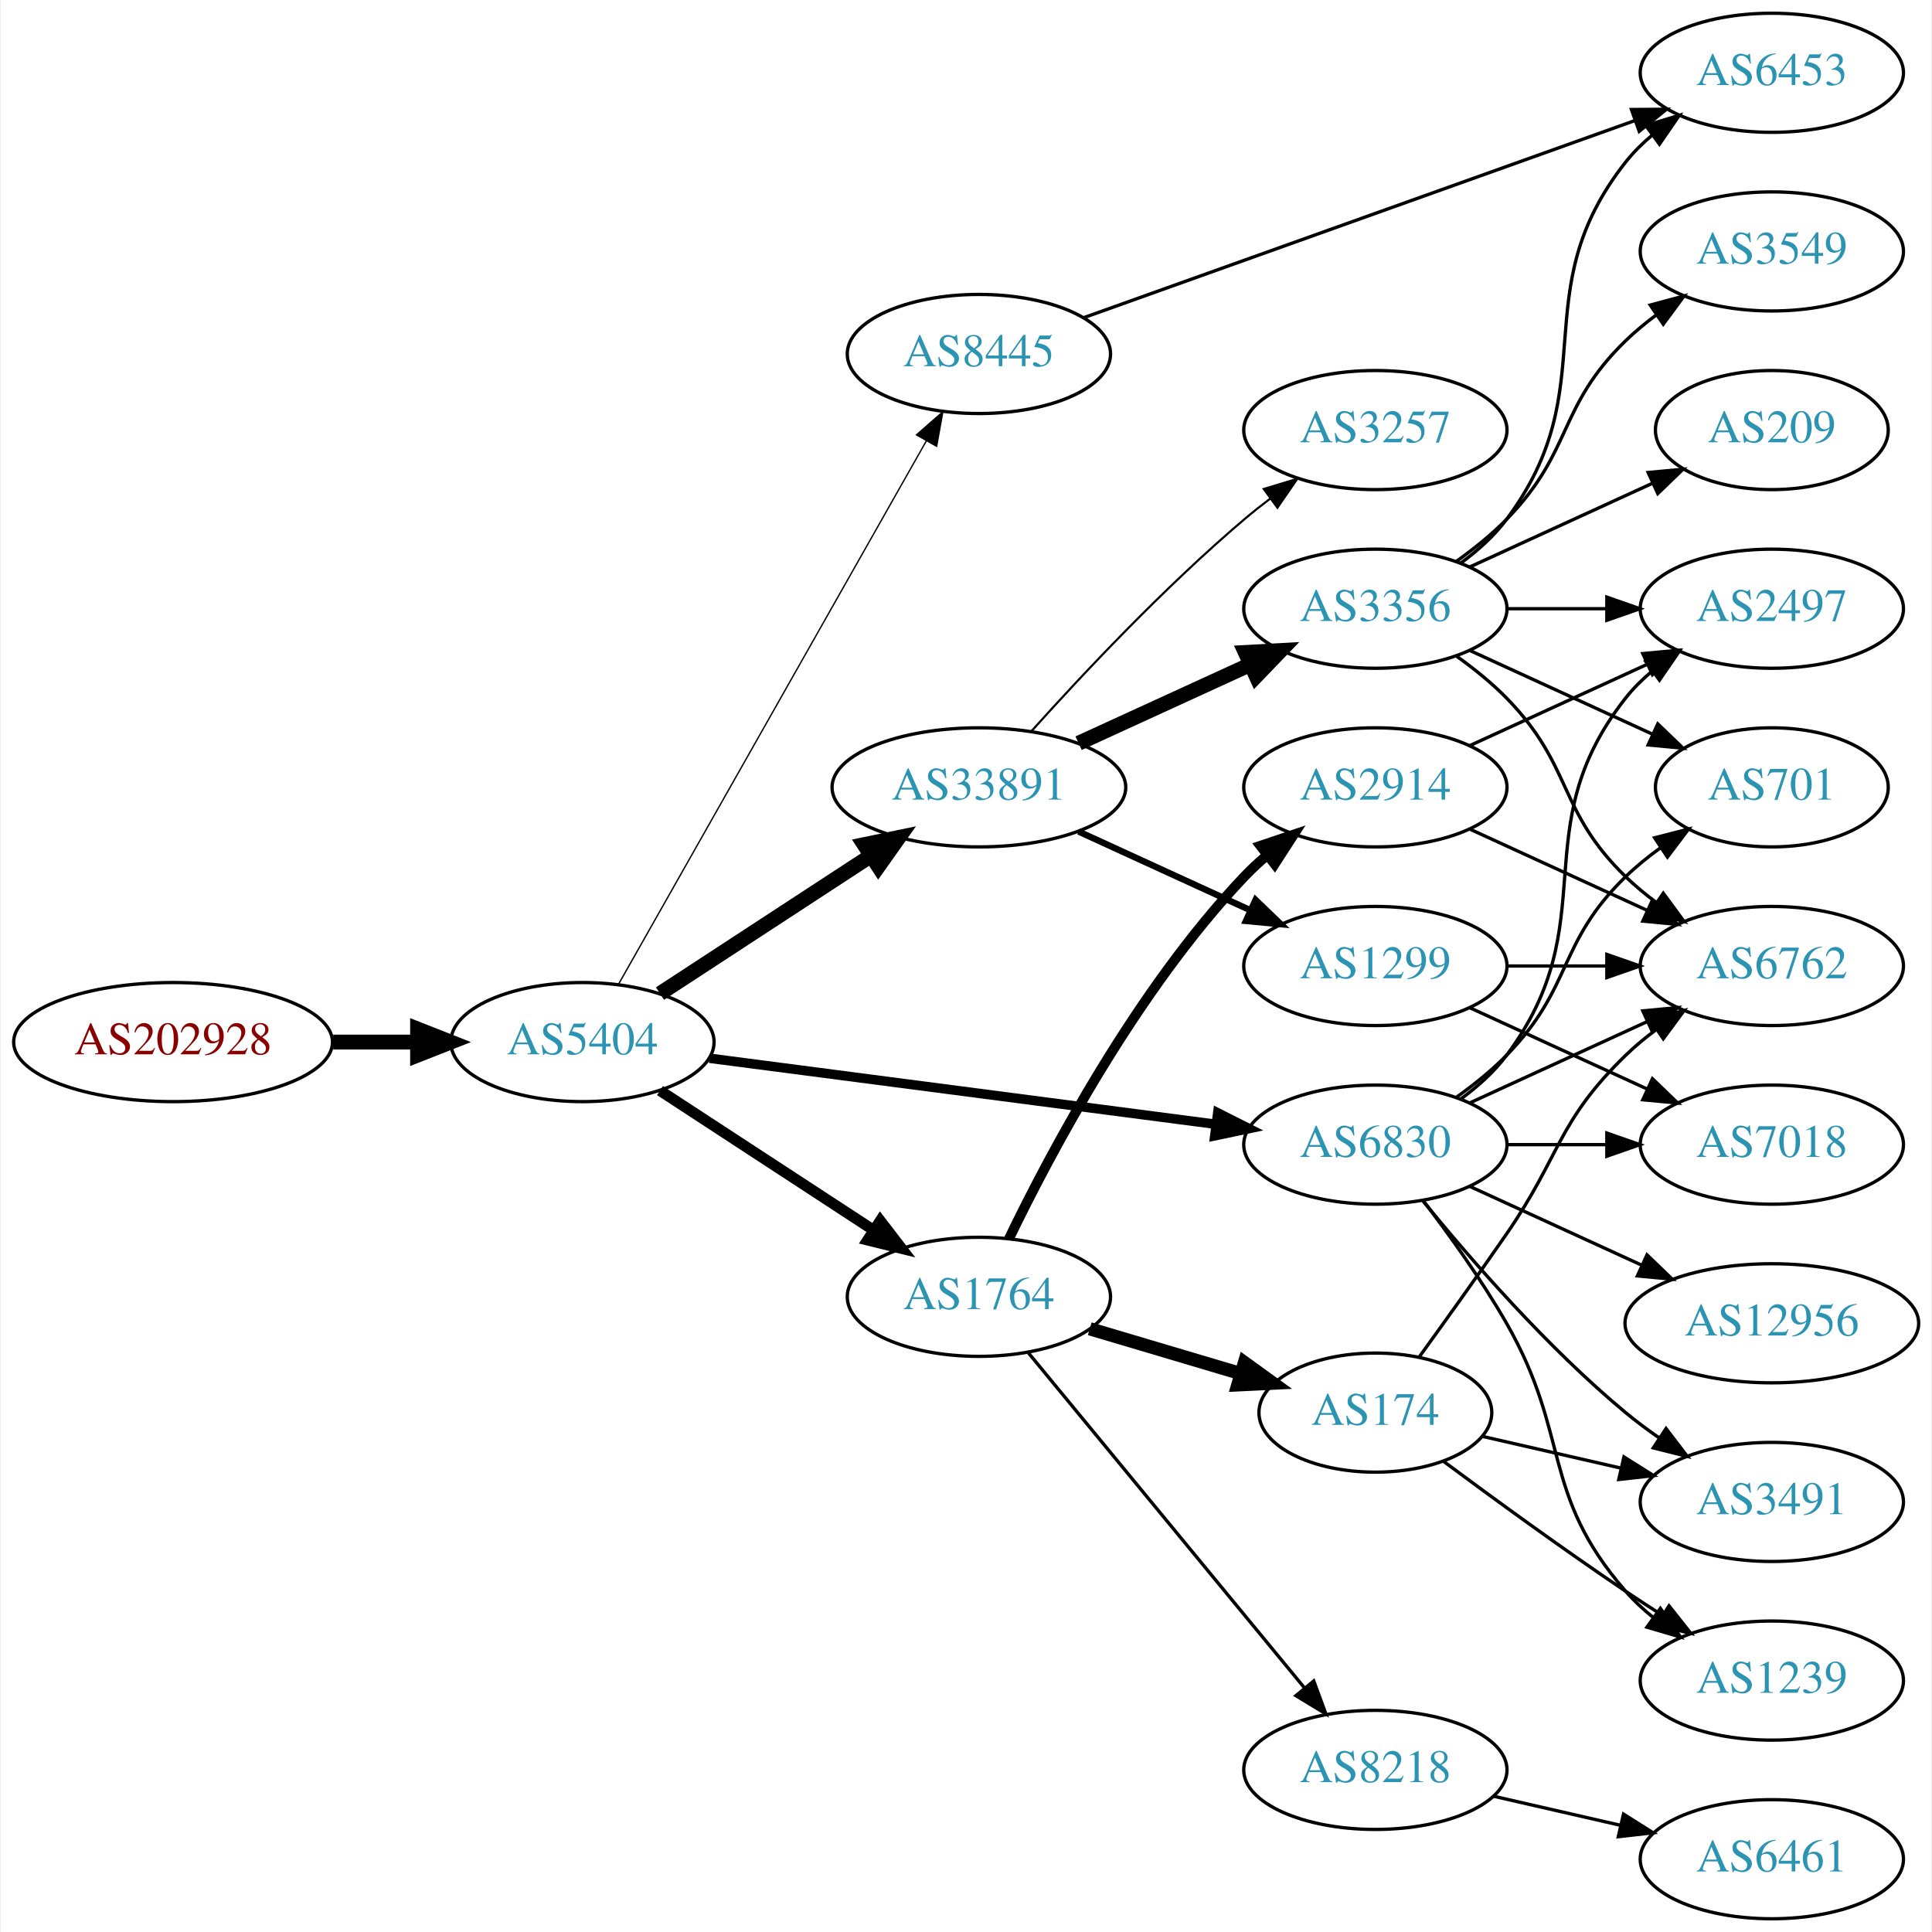
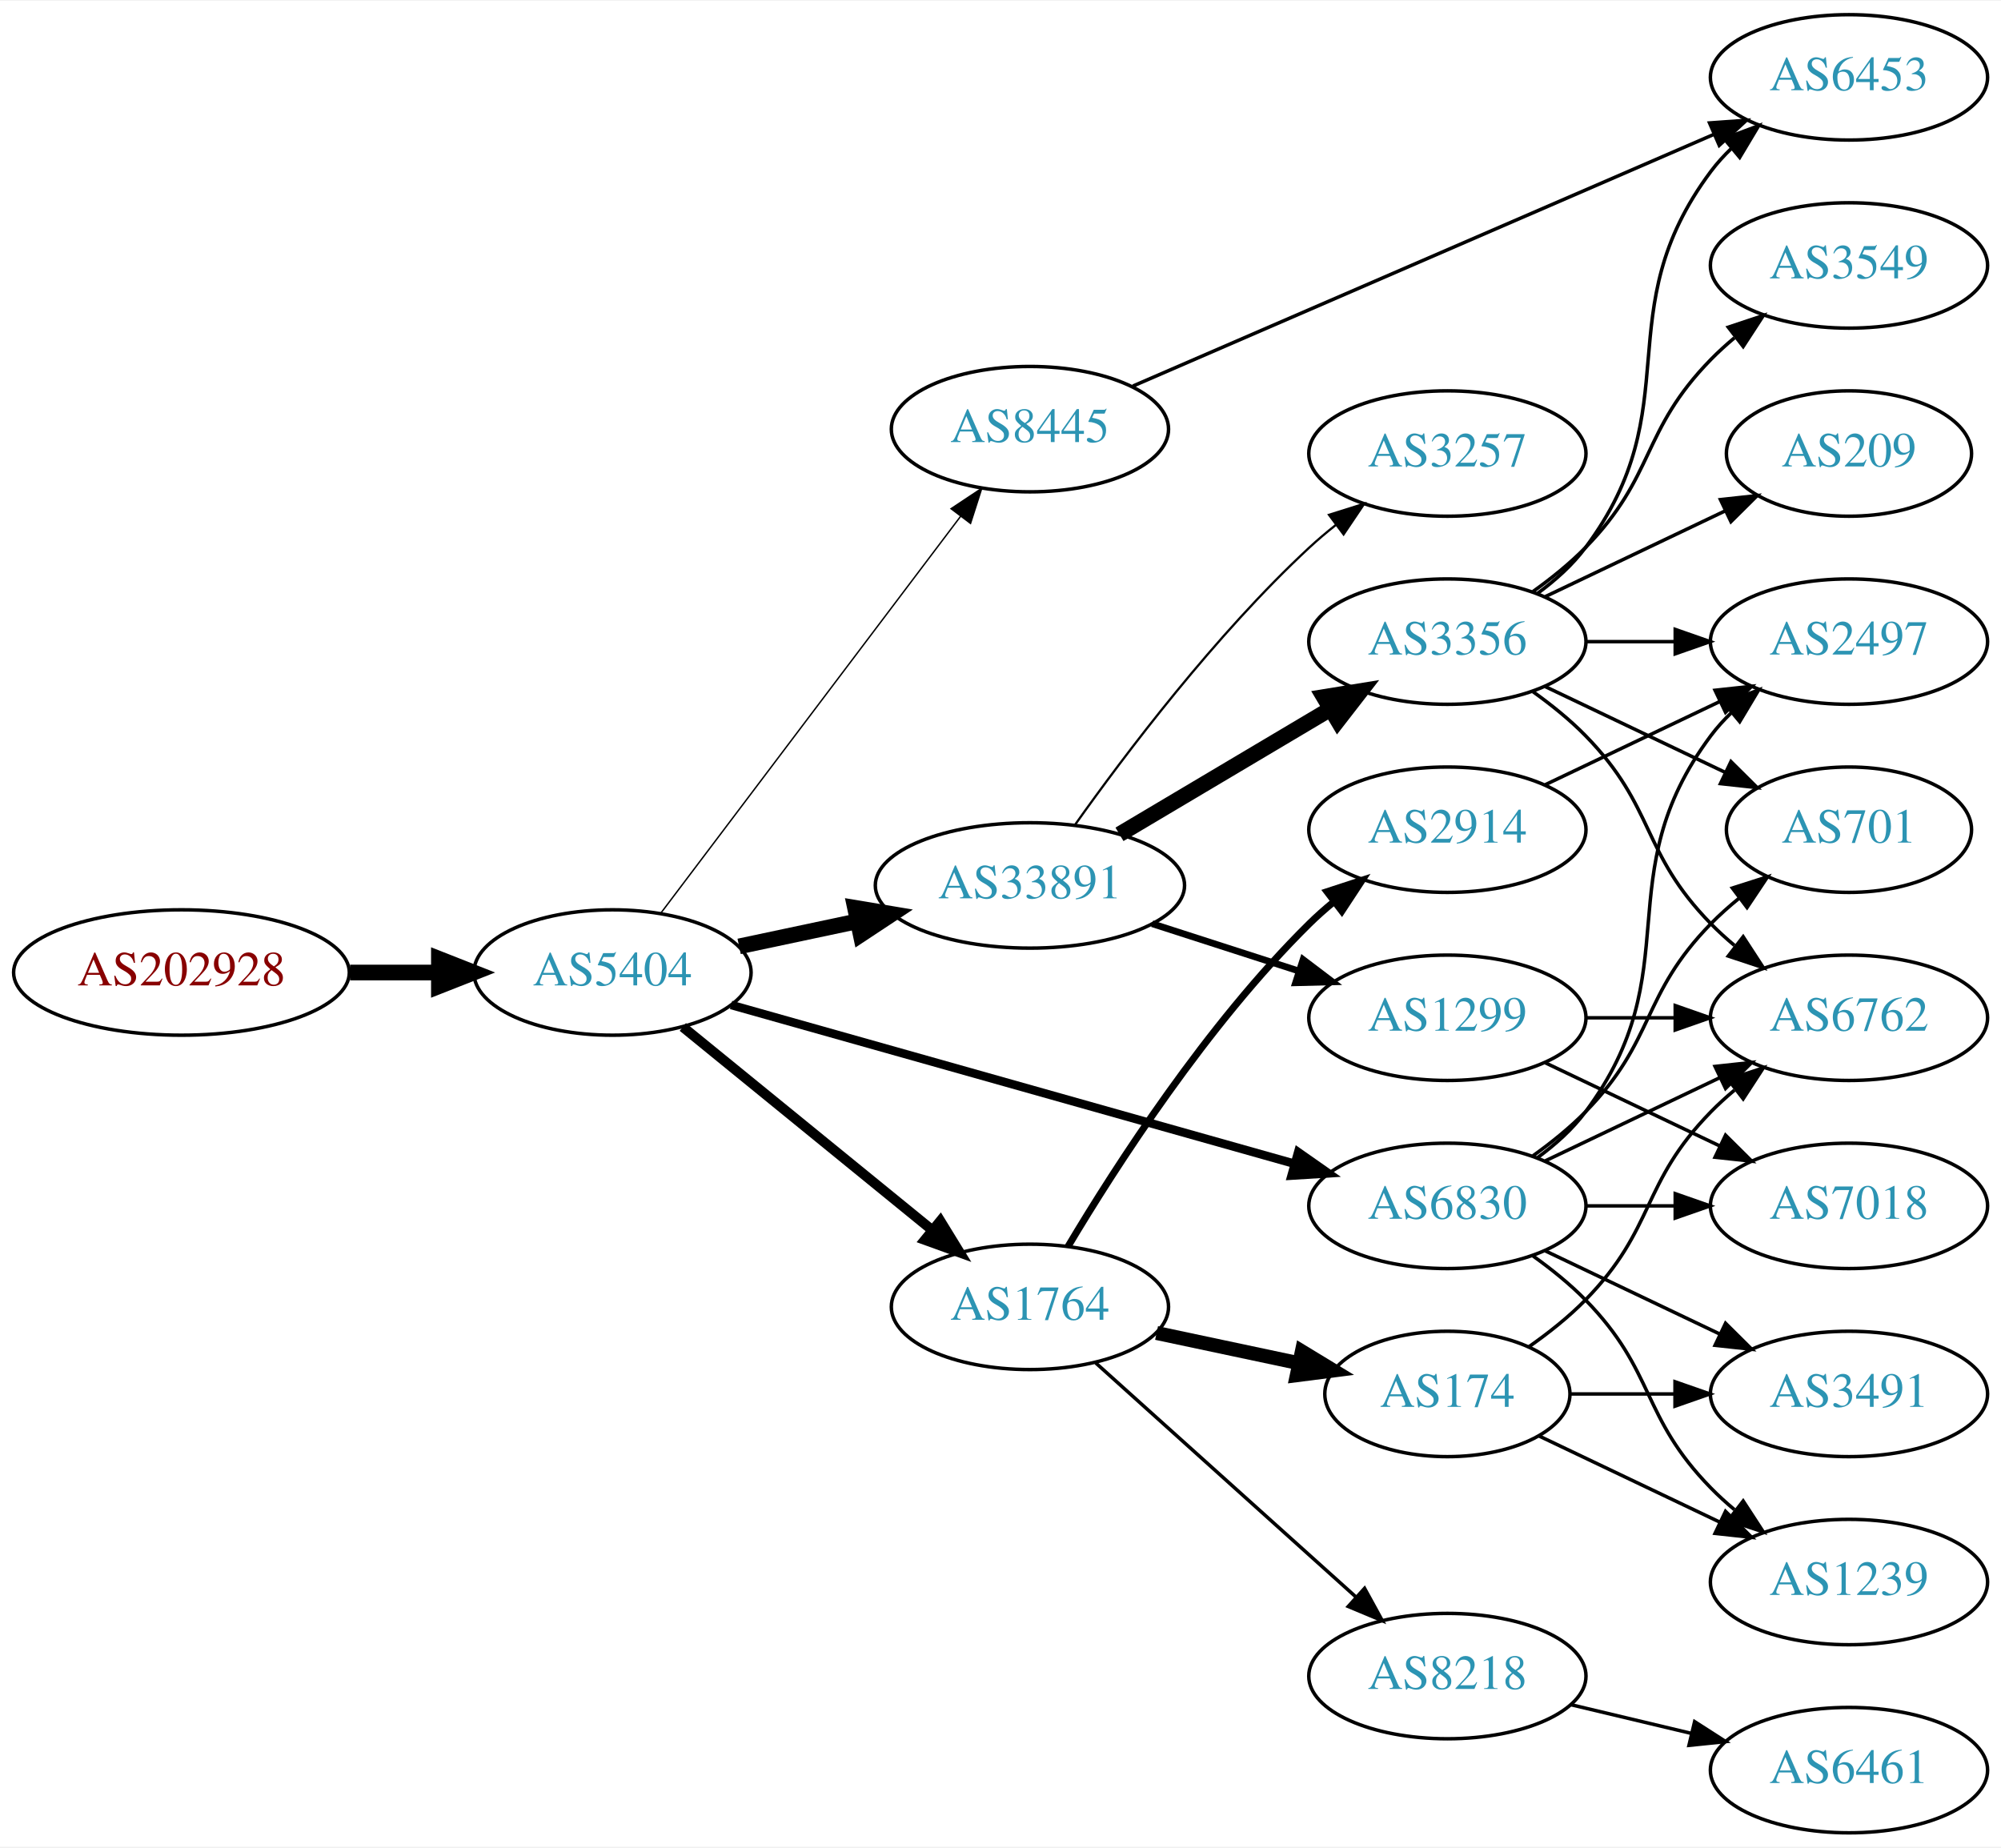
- <svg xmlns="http://www.w3.org/2000/svg" xmlns:xlink="http://www.w3.org/1999/xlink" width="584pt" height="584pt" viewBox="0.00 0.00 583.56 584.00">
-   <g id="graph0" class="graph" transform="scale(1 1) rotate(0) translate(4 580)">
-     <polygon fill="white" stroke="none" points="-4,4 -4,-580 579.562,-580 579.562,4 -4,4" />
+ <svg xmlns="http://www.w3.org/2000/svg" xmlns:xlink="http://www.w3.org/1999/xlink" width="574pt" height="530pt" viewBox="0.00 0.00 574.46 530.00">
+   <g id="graph0" class="graph" transform="scale(1 1) rotate(0) translate(4 526)">
+     <polygon fill="white" stroke="none" points="-4,4 -4,-526 570.463,-526 570.463,4 -4,4" />
    <g id="node1" class="node">
      <g id="a_node1">
        <a xlink:href="/asn/202928" xlink:title="AS202928 ~ z-ix.net [AT]">
-           <ellipse fill="#ffffff" stroke="black" cx="48.096" cy="-265" rx="48.192" ry="18" />
-           <text text-anchor="middle" x="48.096" y="-261.3" font-family="Times,serif" font-size="14.00" fill="#880000">AS202928</text>
+           <ellipse fill="#ffffff" stroke="black" cx="48.096" cy="-247" rx="48.192" ry="18" />
+           <text text-anchor="middle" x="48.096" y="-243.3" font-family="Times,serif" font-size="14.00" fill="#880000">AS202928</text>
        </a>
      </g>
    </g>
    <g id="node2" class="node">
      <g id="a_node2">
        <a xlink:href="/asn/5404" xlink:title="AS5404 ~ ASN conova communications GmbH [AT]">
-           <ellipse fill="#ffffff" stroke="black" cx="171.838" cy="-265" rx="39.794" ry="18" />
-           <text text-anchor="middle" x="171.838" y="-261.3" font-family="Times,serif" font-size="14.00" fill="#2c94b3">AS5404</text>
+           <ellipse fill="#ffffff" stroke="black" cx="171.838" cy="-247" rx="39.794" ry="18" />
+           <text text-anchor="middle" x="171.838" y="-243.3" font-family="Times,serif" font-size="14.00" fill="#2c94b3">AS5404</text>
        </a>
      </g>
    </g>
    <g id="edge1" class="edge">
-       <path fill="none" stroke="black" stroke-width="4.5" d="M96.513,-265C104.867,-265 113.577,-265 121.969,-265" />
-       <polygon fill="black" stroke="black" stroke-width="4.5" points="122.004,-268.938 132.004,-265 122.004,-261.063 122.004,-268.938" />
+       <path fill="none" stroke="black" stroke-width="4.5" d="M96.513,-247C104.867,-247 113.577,-247 121.969,-247" />
+       <polygon fill="black" stroke="black" stroke-width="4.5" points="122.004,-250.938 132.004,-247 122.004,-243.063 122.004,-250.938" />
    </g>
    <g id="node3" class="node">
      <g id="a_node3">
-         <a xlink:href="/asn/6830" xlink:title="AS6830 ~ LGI-UPC [AT]">
-           <ellipse fill="#ffffff" stroke="black" cx="411.523" cy="-234" rx="39.794" ry="18" />
-           <text text-anchor="middle" x="411.523" y="-230.3" font-family="Times,serif" font-size="14.00" fill="#2c94b3">AS6830</text>
+         <a xlink:href="/asn/33891" xlink:title="AS33891 ~ CORE-BACKBONE GMBH GLOBAL NETWORK [DE]">
+           <ellipse fill="#ffffff" stroke="black" cx="291.681" cy="-272" rx="44.393" ry="18" />
+           <text text-anchor="middle" x="291.681" y="-268.3" font-family="Times,serif" font-size="14.00" fill="#2c94b3">AS33891</text>
        </a>
      </g>
    </g>
    <g id="edge2" class="edge">
-       <path fill="none" stroke="black" stroke-width="2.864" d="M210.238,-260.122C251.596,-254.728 318.31,-246.027 363.257,-240.165" />
-       <polygon fill="black" stroke="black" stroke-width="2.864" points="363.878,-243.613 373.341,-238.849 362.973,-236.672 363.878,-243.613" />
+       <path fill="none" stroke="black" stroke-width="4.5" d="M208.195,-254.501C218.891,-256.77 230.829,-259.303 242.226,-261.721" />
+       <polygon fill="black" stroke="black" stroke-width="4.5" points="241.459,-265.583 252.059,-263.806 243.094,-257.879 241.459,-265.583" />
    </g>
    <g id="node4" class="node">
      <g id="a_node4">
-         <a xlink:href="/asn/33891" xlink:title="AS33891 ~ CORE-BACKBONE GMBH GLOBAL NETWORK [DE]">
-           <ellipse fill="#ffffff" stroke="black" cx="291.681" cy="-342" rx="44.393" ry="18" />
-           <text text-anchor="middle" x="291.681" y="-338.3" font-family="Times,serif" font-size="14.00" fill="#2c94b3">AS33891</text>
+         <a xlink:href="/asn/6830" xlink:title="AS6830 ~ LGI-UPC [AT]">
+           <ellipse fill="#ffffff" stroke="black" cx="411.523" cy="-180" rx="39.794" ry="18" />
+           <text text-anchor="middle" x="411.523" y="-176.3" font-family="Times,serif" font-size="14.00" fill="#2c94b3">AS6830</text>
        </a>
      </g>
    </g>
    <g id="edge3" class="edge">
-       <path fill="none" stroke="black" stroke-width="4.5" d="M195.281,-279.664C213.314,-291.447 238.862,-308.141 258.982,-321.288" />
-       <polygon fill="black" stroke="black" stroke-width="4.5" points="256.991,-324.69 267.516,-326.864 261.299,-318.098 256.991,-324.69" />
+       <path fill="none" stroke="black" stroke-width="2.455" d="M205.887,-237.684C248.074,-225.792 321.147,-205.194 367.6,-192.1" />
+       <polygon fill="black" stroke="black" stroke-width="2.455" points="368.697,-195.427 377.372,-189.345 366.798,-188.689 368.697,-195.427" />
    </g>
    <g id="node5" class="node">
      <g id="a_node5">
        <a xlink:href="/asn/1764" xlink:title="AS1764 ~ NEXTLAYER-AS [AT]">
-           <ellipse fill="#ffffff" stroke="black" cx="291.681" cy="-188" rx="39.794" ry="18" />
-           <text text-anchor="middle" x="291.681" y="-184.3" font-family="Times,serif" font-size="14.00" fill="#2c94b3">AS1764</text>
+           <ellipse fill="#ffffff" stroke="black" cx="291.681" cy="-151" rx="39.794" ry="18" />
+           <text text-anchor="middle" x="291.681" y="-147.3" font-family="Times,serif" font-size="14.00" fill="#2c94b3">AS1764</text>
        </a>
      </g>
    </g>
    <g id="edge4" class="edge">
-       <path fill="none" stroke="black" stroke-width="3.273" d="M195.281,-250.336C213.546,-238.401 239.523,-221.427 259.759,-208.205" />
-       <polygon fill="black" stroke="black" stroke-width="3.273" points="261.865,-211.01 268.321,-202.61 258.036,-205.15 261.865,-211.01" />
+       <path fill="none" stroke="black" stroke-width="2.864" d="M192.034,-231.362C211.465,-215.533 241.685,-190.914 263.558,-173.095" />
+       <polygon fill="black" stroke="black" stroke-width="2.864" points="265.951,-175.661 271.493,-166.631 261.529,-170.233 265.951,-175.661" />
    </g>
    <g id="node6" class="node">
      <g id="a_node6">
        <a xlink:href="/asn/8445" xlink:title="AS8445 ~ SALZBURG-AG-AS [AT]">
-           <ellipse fill="#ffffff" stroke="black" cx="291.681" cy="-473" rx="39.794" ry="18" />
-           <text text-anchor="middle" x="291.681" y="-469.3" font-family="Times,serif" font-size="14.00" fill="#2c94b3">AS8445</text>
+           <ellipse fill="#ffffff" stroke="black" cx="291.681" cy="-403" rx="39.794" ry="18" />
+           <text text-anchor="middle" x="291.681" y="-399.3" font-family="Times,serif" font-size="14.00" fill="#2c94b3">AS8445</text>
        </a>
      </g>
    </g>
    <g id="edge5" class="edge">
-       <path fill="none" stroke="black" stroke-width="0.409" d="M182.682,-282.376C203.348,-318.853 251.355,-403.588 275.801,-446.736" />
-       <polygon fill="black" stroke="black" stroke-width="0.409" points="272.807,-448.552 280.781,-455.527 278.897,-445.101 272.807,-448.552" />
+       <path fill="none" stroke="black" stroke-width="0.409" d="M185.673,-263.992C206.482,-291.538 247.678,-346.074 271.823,-378.037" />
+       <polygon fill="black" stroke="black" stroke-width="0.409" points="269.04,-380.16 277.861,-386.029 274.626,-375.94 269.04,-380.16" />
    </g>
    <g id="node7" class="node">
      <g id="a_node7">
-         <a xlink:href="/asn/2497" xlink:title="AS2497 ~ Internet Initiative Japan Inc. [JP]">
-           <ellipse fill="#ffffff" stroke="black" cx="531.366" cy="-396" rx="39.794" ry="18" />
-           <text text-anchor="middle" x="531.366" y="-392.3" font-family="Times,serif" font-size="14.00" fill="#2c94b3">AS2497</text>
+         <a xlink:href="/asn/1299" xlink:title="AS1299 ~ Telia Carrier [EU]">
+           <ellipse fill="#ffffff" stroke="black" cx="411.523" cy="-234" rx="39.794" ry="18" />
+           <text text-anchor="middle" x="411.523" y="-230.3" font-family="Times,serif" font-size="14.00" fill="#2c94b3">AS1299</text>
        </a>
      </g>
    </g>
    <g id="edge6" class="edge">
-       <path fill="none" stroke="black" d="M437.454,-247.882C442.53,-251.611 447.448,-256.016 451.17,-261 481.441,-301.542 455.871,-329.246 487.17,-369 489.495,-371.953 492.238,-374.67 495.197,-377.147" />
-       <polygon fill="black" stroke="black" points="493.257,-380.064 503.394,-383.145 497.39,-374.415 493.257,-380.064" />
+       <path fill="none" stroke="black" stroke-width="1.929" d="M326.765,-261.009C339.893,-256.776 355.034,-251.893 368.802,-247.454" />
+       <polygon fill="black" stroke="black" stroke-width="1.929" points="370.093,-250.715 378.536,-244.315 367.944,-244.053 370.093,-250.715" />
    </g>
    <g id="node8" class="node">
      <g id="a_node8">
-         <a xlink:href="/asn/701" xlink:title="AS701 ~ UUNET [US]">
-           <ellipse fill="#ffffff" stroke="black" cx="531.366" cy="-342" rx="35.194" ry="18" />
-           <text text-anchor="middle" x="531.366" y="-338.3" font-family="Times,serif" font-size="14.00" fill="#2c94b3">AS701</text>
+         <a xlink:href="/asn/3356" xlink:title="AS3356 ~ Level 3 Parent, LLC [US]">
+           <ellipse fill="#ffffff" stroke="black" cx="411.523" cy="-342" rx="39.794" ry="18" />
+           <text text-anchor="middle" x="411.523" y="-338.3" font-family="Times,serif" font-size="14.00" fill="#2c94b3">AS3356</text>
        </a>
      </g>
    </g>
    <g id="edge7" class="edge">
-       <path fill="none" stroke="black" d="M436.117,-248.389C441.373,-252.148 446.705,-256.437 451.17,-261 471.342,-281.617 466.476,-294.906 487.17,-315 490.397,-318.134 494.048,-321.089 497.827,-323.812" />
-       <polygon fill="black" stroke="black" points="495.924,-326.75 506.187,-329.383 499.805,-320.925 495.924,-326.75" />
+       <path fill="none" stroke="black" stroke-width="4.5" d="M317.384,-286.674C334.98,-297.126 358.806,-311.279 377.954,-322.654" />
+       <polygon fill="black" stroke="black" stroke-width="4.5" points="376.049,-326.101 386.657,-327.823 380.07,-319.331 376.049,-326.101" />
    </g>
    <g id="node9" class="node">
      <g id="a_node9">
-         <a xlink:href="/asn/1239" xlink:title="AS1239 ~ Sprint [US]">
-           <ellipse fill="#ffffff" stroke="black" cx="531.366" cy="-72" rx="39.794" ry="18" />
-           <text text-anchor="middle" x="531.366" y="-68.3" font-family="Times,serif" font-size="14.00" fill="#2c94b3">AS1239</text>
+         <a xlink:href="/asn/3257" xlink:title="AS3257 ~ GTT [DE]">
+           <ellipse fill="#ffffff" stroke="black" cx="411.523" cy="-396" rx="39.794" ry="18" />
+           <text text-anchor="middle" x="411.523" y="-392.3" font-family="Times,serif" font-size="14.00" fill="#2c94b3">AS3257</text>
        </a>
      </g>
    </g>
    <g id="edge8" class="edge">
-       <path fill="none" stroke="black" d="M425.984,-217.087C433.877,-206.73 443.727,-193.008 451.17,-180 470.734,-145.806 461.336,-128.742 487.17,-99 489.634,-96.162 492.471,-93.523 495.489,-91.094" />
-       <polygon fill="black" stroke="black" points="497.676,-93.833 503.767,-85.164 493.599,-88.142 497.676,-93.833" />
+       <path fill="none" stroke="black" stroke-width="0.643" d="M304.571,-289.336C319.056,-309.742 344.942,-344.011 371.877,-369 374.277,-371.227 376.87,-373.417 379.538,-375.527" />
+       <polygon fill="black" stroke="black" stroke-width="0.643" points="377.538,-378.402 387.646,-381.577 381.724,-372.792 377.538,-378.402" />
    </g>
    <g id="node10" class="node">
      <g id="a_node10">
-         <a xlink:href="/asn/7018" xlink:title="AS7018 ~ AT&amp;T Services, Inc. [US]">
-           <ellipse fill="#ffffff" stroke="black" cx="531.366" cy="-234" rx="39.794" ry="18" />
-           <text text-anchor="middle" x="531.366" y="-230.3" font-family="Times,serif" font-size="14.00" fill="#2c94b3">AS7018</text>
+         <a xlink:href="/asn/2497" xlink:title="AS2497 ~ Internet Initiative Japan Inc. [JP]">
+           <ellipse fill="#ffffff" stroke="black" cx="526.816" cy="-342" rx="39.794" ry="18" />
+           <text text-anchor="middle" x="526.816" y="-338.3" font-family="Times,serif" font-size="14.00" fill="#2c94b3">AS2497</text>
        </a>
      </g>
    </g>
    <g id="edge9" class="edge">
-       <path fill="none" stroke="black" d="M451.436,-234C460.989,-234 471.339,-234 481.301,-234" />
-       <polygon fill="black" stroke="black" points="481.494,-237.5 491.494,-234 481.494,-230.5 481.494,-237.5" />
+       <path fill="none" stroke="black" d="M437.454,-193.882C442.53,-197.611 447.448,-202.016 451.17,-207 481.441,-247.542 456.898,-274.458 487.17,-315 488.914,-317.336 490.921,-319.545 493.085,-321.617" />
+       <polygon fill="black" stroke="black" points="490.963,-324.405 500.885,-328.118 495.444,-319.027 490.963,-324.405" />
    </g>
    <g id="node11" class="node">
      <g id="a_node11">
-         <a xlink:href="/asn/6762" xlink:title="AS6762 ~ TELECOM ITALIA SPARKLE S.p.A. [IT]">
-           <ellipse fill="#ffffff" stroke="black" cx="531.366" cy="-288" rx="39.794" ry="18" />
-           <text text-anchor="middle" x="531.366" y="-284.3" font-family="Times,serif" font-size="14.00" fill="#2c94b3">AS6762</text>
+         <a xlink:href="/asn/7018" xlink:title="AS7018 ~ AT&amp;T Services, Inc. [US]">
+           <ellipse fill="#ffffff" stroke="black" cx="526.816" cy="-180" rx="39.794" ry="18" />
+           <text text-anchor="middle" x="526.816" y="-176.3" font-family="Times,serif" font-size="14.00" fill="#2c94b3">AS7018</text>
        </a>
      </g>
    </g>
    <g id="edge10" class="edge">
-       <path fill="none" stroke="black" d="M440.152,-246.661C456.109,-253.973 476.379,-263.261 493.662,-271.181" />
-       <polygon fill="black" stroke="black" points="492.361,-274.435 502.91,-275.419 495.277,-268.071 492.361,-274.435" />
+       <path fill="none" stroke="black" d="M451.195,-180C459.398,-180 468.162,-180 476.694,-180" />
+       <polygon fill="black" stroke="black" points="476.934,-183.5 486.934,-180 476.933,-176.5 476.934,-183.5" />
    </g>
    <g id="node12" class="node">
      <g id="a_node12">
-         <a xlink:href="/asn/3491" xlink:title="AS3491 ~ PCCW Global, Inc. [US]">
-           <ellipse fill="#ffffff" stroke="black" cx="531.366" cy="-126" rx="39.794" ry="18" />
-           <text text-anchor="middle" x="531.366" y="-122.3" font-family="Times,serif" font-size="14.00" fill="#2c94b3">AS3491</text>
+         <a xlink:href="/asn/701" xlink:title="AS701 ~ UUNET [US]">
+           <ellipse fill="#ffffff" stroke="black" cx="526.816" cy="-288" rx="35.194" ry="18" />
+           <text text-anchor="middle" x="526.816" y="-284.3" font-family="Times,serif" font-size="14.00" fill="#2c94b3">AS701</text>
        </a>
      </g>
    </g>
    <g id="edge11" class="edge">
-       <path fill="none" stroke="black" d="M425.942,-216.935C440.057,-199.625 463.471,-172.655 487.17,-153 490.386,-150.332 493.886,-147.73 497.457,-145.259" />
-       <polygon fill="black" stroke="black" points="499.381,-148.183 505.813,-139.764 495.535,-142.334 499.381,-148.183" />
+       <path fill="none" stroke="black" d="M436.117,-194.389C441.373,-198.148 446.705,-202.437 451.17,-207 471.342,-227.617 466.997,-240.383 487.17,-261 489.649,-263.534 492.395,-265.983 495.248,-268.304" />
+       <polygon fill="black" stroke="black" points="493.339,-271.248 503.433,-274.468 497.55,-265.657 493.339,-271.248" />
    </g>
    <g id="node13" class="node">
      <g id="a_node13">
-         <a xlink:href="/asn/12956" xlink:title="AS12956 ~ TELXIUS [ES]">
-           <ellipse fill="#ffffff" stroke="black" cx="531.366" cy="-180" rx="44.393" ry="18" />
-           <text text-anchor="middle" x="531.366" y="-176.3" font-family="Times,serif" font-size="14.00" fill="#2c94b3">AS12956</text>
+         <a xlink:href="/asn/6762" xlink:title="AS6762 ~ TELECOM ITALIA SPARKLE S.p.A. [IT]">
+           <ellipse fill="#ffffff" stroke="black" cx="526.816" cy="-234" rx="39.794" ry="18" />
+           <text text-anchor="middle" x="526.816" y="-230.3" font-family="Times,serif" font-size="14.00" fill="#2c94b3">AS6762</text>
        </a>
      </g>
    </g>
    <g id="edge12" class="edge">
-       <path fill="none" stroke="black" d="M440.152,-221.339C455.65,-214.238 475.216,-205.272 492.163,-197.506" />
-       <polygon fill="black" stroke="black" points="493.633,-200.683 501.266,-193.335 490.716,-194.319 493.633,-200.683" />
+       <path fill="none" stroke="black" d="M439.66,-192.934C454.654,-200.081 473.475,-209.052 489.698,-216.785" />
+       <polygon fill="black" stroke="black" points="488.368,-220.028 498.901,-221.171 491.38,-213.709 488.368,-220.028" />
    </g>
    <g id="node14" class="node">
      <g id="a_node14">
-         <a xlink:href="/asn/3356" xlink:title="AS3356 ~ Level 3 Parent, LLC [US]">
-           <ellipse fill="#ffffff" stroke="black" cx="411.523" cy="-396" rx="39.794" ry="18" />
-           <text text-anchor="middle" x="411.523" y="-392.3" font-family="Times,serif" font-size="14.00" fill="#2c94b3">AS3356</text>
+         <a xlink:href="/asn/1239" xlink:title="AS1239 ~ Sprint [US]">
+           <ellipse fill="#ffffff" stroke="black" cx="526.816" cy="-72" rx="39.794" ry="18" />
+           <text text-anchor="middle" x="526.816" y="-68.3" font-family="Times,serif" font-size="14.00" fill="#2c94b3">AS1239</text>
        </a>
      </g>
    </g>
    <g id="edge13" class="edge">
-       <path fill="none" stroke="black" stroke-width="4.5" d="M321.81,-355.348C337.421,-362.502 356.819,-371.391 373.491,-379.03" />
-       <polygon fill="black" stroke="black" stroke-width="4.5" points="372.212,-382.775 382.943,-383.362 375.492,-375.616 372.212,-382.775" />
+       <path fill="none" stroke="black" d="M436.117,-165.611C441.373,-161.852 446.705,-157.563 451.17,-153 471.342,-132.383 466.997,-119.617 487.17,-99 489.262,-96.861 491.546,-94.782 493.922,-92.79" />
+       <polygon fill="black" stroke="black" points="496.441,-95.268 502.222,-86.389 492.166,-89.725 496.441,-95.268" />
    </g>
    <g id="node15" class="node">
      <g id="a_node15">
-         <a xlink:href="/asn/1299" xlink:title="AS1299 ~ Telia Carrier [EU]">
+         <a xlink:href="/asn/3491" xlink:title="AS3491 ~ PCCW Global, Inc. [US]">
+           <ellipse fill="#ffffff" stroke="black" cx="526.816" cy="-126" rx="39.794" ry="18" />
+           <text text-anchor="middle" x="526.816" y="-122.3" font-family="Times,serif" font-size="14.00" fill="#2c94b3">AS3491</text>
+         </a>
+       </g>
+     </g>
+     <g id="edge14" class="edge">
+       <path fill="none" stroke="black" d="M439.66,-167.066C454.654,-159.919 473.475,-150.948 489.698,-143.215" />
+       <polygon fill="black" stroke="black" points="491.38,-146.291 498.901,-138.829 488.368,-139.972 491.38,-146.291" />
+     </g>
+     <g id="node19" class="node">
+       <g id="a_node19">
+         <a xlink:href="/asn/2914" xlink:title="AS2914 ~ NTT America, Inc. [US]">
          <ellipse fill="#ffffff" stroke="black" cx="411.523" cy="-288" rx="39.794" ry="18" />
-           <text text-anchor="middle" x="411.523" y="-284.3" font-family="Times,serif" font-size="14.00" fill="#2c94b3">AS1299</text>
-         </a>
-       </g>
-     </g>
-     <g id="edge14" class="edge">
-       <path fill="none" stroke="black" stroke-width="1.929" d="M321.81,-328.652C337.421,-321.498 356.819,-312.609 373.491,-304.97" />
-       <polygon fill="black" stroke="black" stroke-width="1.929" points="375.31,-307.986 382.943,-300.638 372.394,-301.622 375.31,-307.986" />
-     </g>
-     <g id="node16" class="node">
-       <g id="a_node16">
-         <a xlink:href="/asn/3257" xlink:title="AS3257 ~ GTT [DE]">
-           <ellipse fill="#ffffff" stroke="black" cx="411.523" cy="-450" rx="39.794" ry="18" />
-           <text text-anchor="middle" x="411.523" y="-446.3" font-family="Times,serif" font-size="14.00" fill="#2c94b3">AS3257</text>
-         </a>
-       </g>
-     </g>
-     <g id="edge15" class="edge">
-       <path fill="none" stroke="black" stroke-width="0.643" d="M307.613,-359.044C322.939,-376.097 347.875,-402.65 371.877,-423 374.374,-425.117 377.034,-427.232 379.746,-429.293" />
-       <polygon fill="black" stroke="black" stroke-width="0.643" points="377.782,-432.194 387.922,-435.266 381.912,-426.541 377.782,-432.194" />
+           <text text-anchor="middle" x="411.523" y="-284.3" font-family="Times,serif" font-size="14.00" fill="#2c94b3">AS2914</text>
+         </a>
+       </g>
+     </g>
+     <g id="edge21" class="edge">
+       <path fill="none" stroke="black" stroke-width="2" d="M302.641,-168.385C316.311,-191.301 342.552,-232.088 371.877,-261 374.008,-263.101 376.318,-265.153 378.714,-267.126" />
+       <polygon fill="black" stroke="black" stroke-width="2" points="376.976,-270.203 387.047,-273.493 381.226,-264.641 376.976,-270.203" />
    </g>
    <g id="node20" class="node">
      <g id="a_node20">
-         <a xlink:href="/asn/174" xlink:title="AS174 ~ Cogent Communications [US]">
-           <ellipse fill="#ffffff" stroke="black" cx="411.523" cy="-153" rx="35.194" ry="18" />
-           <text text-anchor="middle" x="411.523" y="-149.3" font-family="Times,serif" font-size="14.00" fill="#2c94b3">AS174</text>
-         </a>
-       </g>
-     </g>
-     <g id="edge22" class="edge">
-       <path fill="none" stroke="black" stroke-width="4" d="M325.193,-178.343C339.253,-174.168 355.842,-169.241 370.637,-164.846" />
-       <polygon fill="black" stroke="black" stroke-width="4" points="371.95,-168.108 380.54,-161.905 369.957,-161.397 371.95,-168.108" />
-     </g>
-     <g id="node21" class="node">
-       <g id="a_node21">
        <a xlink:href="/asn/8218" xlink:title="AS8218 ~ legacy Neotelecoms [FR]">
          <ellipse fill="#ffffff" stroke="black" cx="411.523" cy="-45" rx="39.794" ry="18" />
          <text text-anchor="middle" x="411.523" y="-41.3" font-family="Times,serif" font-size="14.00" fill="#2c94b3">AS8218</text>
        </a>
      </g>
    </g>
+     <g id="edge22" class="edge">
+       <path fill="none" stroke="black" d="M310.578,-134.901C330.507,-116.975 362.864,-87.87 385.341,-67.651" />
+       <polygon fill="black" stroke="black" points="387.749,-70.193 392.843,-60.903 383.068,-64.989 387.749,-70.193" />
+     </g>
+     <g id="node21" class="node">
+       <g id="a_node21">
+         <a xlink:href="/asn/174" xlink:title="AS174 ~ Cogent Communications [US]">
+           <ellipse fill="#ffffff" stroke="black" cx="411.523" cy="-126" rx="35.194" ry="18" />
+           <text text-anchor="middle" x="411.523" y="-122.3" font-family="Times,serif" font-size="14.00" fill="#2c94b3">AS174</text>
+         </a>
+       </g>
+     </g>
    <g id="edge23" class="edge">
-       <path fill="none" stroke="black" d="M306.661,-171.034C327.304,-145.986 366.064,-98.951 389.952,-69.962" />
-       <polygon fill="black" stroke="black" points="392.902,-71.887 396.56,-61.944 387.5,-67.435 392.902,-71.887" />
+       <path fill="none" stroke="black" stroke-width="4" d="M328.037,-143.499C340.895,-140.771 355.545,-137.663 368.896,-134.831" />
+       <polygon fill="black" stroke="black" stroke-width="4" points="369.745,-138.229 378.801,-132.73 368.292,-131.381 369.745,-138.229" />
+     </g>
+     <g id="node18" class="node">
+       <g id="a_node18">
+         <a xlink:href="/asn/6453" xlink:title="AS6453 ~ TATA COMMUNICATIONS (AMERICA) INC [US]">
+           <ellipse fill="#ffffff" stroke="black" cx="526.816" cy="-504" rx="39.794" ry="18" />
+           <text text-anchor="middle" x="526.816" y="-500.3" font-family="Times,serif" font-size="14.00" fill="#2c94b3">AS6453</text>
+         </a>
+       </g>
+     </g>
+     <g id="edge28" class="edge">
+       <path fill="none" stroke="black" d="M321.267,-415.385C363.155,-433.531 441.278,-467.376 487.911,-487.579" />
+       <polygon fill="black" stroke="black" points="486.793,-490.909 497.36,-491.672 489.576,-484.485 486.793,-490.909" />
+     </g>
+     <g id="edge25" class="edge">
+       <path fill="none" stroke="black" d="M439.66,-221.066C454.654,-213.919 473.475,-204.948 489.698,-197.215" />
+       <polygon fill="black" stroke="black" points="491.38,-200.291 498.901,-192.829 488.368,-193.972 491.38,-200.291" />
+     </g>
+     <g id="edge26" class="edge">
+       <path fill="none" stroke="black" d="M451.195,-234C459.398,-234 468.162,-234 476.694,-234" />
+       <polygon fill="black" stroke="black" points="476.934,-237.5 486.934,-234 476.933,-230.5 476.934,-237.5" />
+     </g>
+     <g id="edge20" class="edge">
+       <path fill="none" stroke="black" d="M451.195,-342C459.398,-342 468.162,-342 476.694,-342" />
+       <polygon fill="black" stroke="black" points="476.934,-345.5 486.934,-342 476.933,-338.5 476.934,-345.5" />
+     </g>
+     <g id="edge19" class="edge">
+       <path fill="none" stroke="black" d="M439.66,-329.066C455.091,-321.71 474.577,-312.423 491.112,-304.541" />
+       <polygon fill="black" stroke="black" points="492.933,-307.551 500.454,-300.089 489.921,-301.232 492.933,-307.551" />
+     </g>
+     <g id="edge17" class="edge">
+       <path fill="none" stroke="black" d="M436.117,-327.611C441.373,-323.852 446.705,-319.563 451.17,-315 471.342,-294.383 466.997,-281.617 487.17,-261 489.262,-258.861 491.546,-256.782 493.922,-254.79" />
+       <polygon fill="black" stroke="black" points="496.441,-257.268 502.222,-248.389 492.166,-251.725 496.441,-257.268" />
+     </g>
+     <g id="node16" class="node">
+       <g id="a_node16">
+         <a xlink:href="/asn/3549" xlink:title="AS3549 ~ Level 3 Parent, LLC [US]">
+           <ellipse fill="#ffffff" stroke="black" cx="526.816" cy="-450" rx="39.794" ry="18" />
+           <text text-anchor="middle" x="526.816" y="-446.3" font-family="Times,serif" font-size="14.00" fill="#2c94b3">AS3549</text>
+         </a>
+       </g>
+     </g>
+     <g id="edge15" class="edge">
+       <path fill="none" stroke="black" d="M436.117,-356.389C441.373,-360.148 446.705,-364.437 451.17,-369 471.342,-389.617 466.997,-402.383 487.17,-423 489.262,-425.139 491.546,-427.218 493.922,-429.21" />
+       <polygon fill="black" stroke="black" points="492.166,-432.275 502.222,-435.611 496.441,-426.732 492.166,-432.275" />
+     </g>
+     <g id="node17" class="node">
+       <g id="a_node17">
+         <a xlink:href="/asn/209" xlink:title="AS209 ~ CenturyLink Communications, LLC [US]">
+           <ellipse fill="#ffffff" stroke="black" cx="526.816" cy="-396" rx="35.194" ry="18" />
+           <text text-anchor="middle" x="526.816" y="-392.3" font-family="Times,serif" font-size="14.00" fill="#2c94b3">AS209</text>
+         </a>
+       </g>
+     </g>
+     <g id="edge16" class="edge">
+       <path fill="none" stroke="black" d="M439.66,-354.934C455.091,-362.29 474.577,-371.577 491.112,-379.459" />
+       <polygon fill="black" stroke="black" points="489.921,-382.768 500.454,-383.911 492.933,-376.449 489.921,-382.768" />
+     </g>
+     <g id="edge18" class="edge">
+       <path fill="none" stroke="black" d="M437.454,-355.882C442.53,-359.611 447.448,-364.016 451.17,-369 481.441,-409.542 456.898,-436.458 487.17,-477 488.914,-479.336 490.921,-481.545 493.085,-483.617" />
+       <polygon fill="black" stroke="black" points="490.963,-486.405 500.885,-490.118 495.444,-481.027 490.963,-486.405" />
+     </g>
+     <g id="edge24" class="edge">
+       <path fill="none" stroke="black" d="M439.66,-300.934C454.654,-308.081 473.475,-317.052 489.698,-324.785" />
+       <polygon fill="black" stroke="black" points="488.368,-328.028 498.901,-329.171 491.38,-321.709 488.368,-328.028" />
    </g>
    <g id="node22" class="node">
      <g id="a_node22">
-         <a xlink:href="/asn/2914" xlink:title="AS2914 ~ NTT America, Inc. [US]">
-           <ellipse fill="#ffffff" stroke="black" cx="411.523" cy="-342" rx="39.794" ry="18" />
-           <text text-anchor="middle" x="411.523" y="-338.3" font-family="Times,serif" font-size="14.00" fill="#2c94b3">AS2914</text>
-         </a>
-       </g>
-     </g>
-     <g id="edge24" class="edge">
-       <path fill="none" stroke="black" stroke-width="3" d="M300.753,-205.531C313.316,-231.525 339.5,-280.887 371.877,-315 373.937,-317.171 376.197,-319.272 378.557,-321.279" />
-       <polygon fill="black" stroke="black" stroke-width="3" points="376.784,-324.334 386.828,-327.708 381.08,-318.808 376.784,-324.334" />
-     </g>
-     <g id="node19" class="node">
-       <g id="a_node19">
-         <a xlink:href="/asn/6453" xlink:title="AS6453 ~ TATA COMMUNICATIONS (AMERICA) INC [US]">
-           <ellipse fill="#ffffff" stroke="black" cx="531.366" cy="-558" rx="39.794" ry="18" />
-           <text text-anchor="middle" x="531.366" y="-554.3" font-family="Times,serif" font-size="14.00" fill="#2c94b3">AS6453</text>
-         </a>
-       </g>
-     </g>
-     <g id="edge33" class="edge">
-       <path fill="none" stroke="black" d="M323.267,-483.938C365.758,-499.134 442.732,-526.661 489.925,-543.538" />
-       <polygon fill="black" stroke="black" points="488.925,-546.897 499.52,-546.969 491.283,-540.306 488.925,-546.897" />
-     </g>
-     <g id="edge19" class="edge">
-       <path fill="none" stroke="black" d="M451.436,-396C460.989,-396 471.339,-396 481.301,-396" />
-       <polygon fill="black" stroke="black" points="481.494,-399.5 491.494,-396 481.494,-392.5 481.494,-399.5" />
-     </g>
-     <g id="edge18" class="edge">
-       <path fill="none" stroke="black" d="M440.152,-383.339C456.568,-375.817 477.55,-366.202 495.147,-358.139" />
-       <polygon fill="black" stroke="black" points="496.891,-361.189 504.524,-353.842 493.975,-354.826 496.891,-361.189" />
-     </g>
-     <g id="edge20" class="edge">
-       <path fill="none" stroke="black" d="M436.117,-381.611C441.373,-377.852 446.705,-373.563 451.17,-369 471.342,-348.383 466.476,-335.094 487.17,-315 490.015,-312.237 493.189,-309.614 496.489,-307.166" />
-       <polygon fill="black" stroke="black" points="498.554,-309.994 504.837,-301.462 494.605,-304.214 498.554,-309.994" />
-     </g>
-     <g id="node17" class="node">
-       <g id="a_node17">
-         <a xlink:href="/asn/3549" xlink:title="AS3549 ~ Level 3 Parent, LLC [US]">
-           <ellipse fill="#ffffff" stroke="black" cx="531.366" cy="-504" rx="39.794" ry="18" />
-           <text text-anchor="middle" x="531.366" y="-500.3" font-family="Times,serif" font-size="14.00" fill="#2c94b3">AS3549</text>
-         </a>
-       </g>
-     </g>
-     <g id="edge16" class="edge">
-       <path fill="none" stroke="black" d="M436.117,-410.389C441.373,-414.148 446.705,-418.437 451.17,-423 471.342,-443.617 466.476,-456.906 487.17,-477 490.015,-479.763 493.189,-482.386 496.489,-484.834" />
-       <polygon fill="black" stroke="black" points="494.605,-487.786 504.837,-490.538 498.554,-482.006 494.605,-487.786" />
-     </g>
-     <g id="node18" class="node">
-       <g id="a_node18">
-         <a xlink:href="/asn/209" xlink:title="AS209 ~ CenturyLink Communications, LLC [US]">
-           <ellipse fill="#ffffff" stroke="black" cx="531.366" cy="-450" rx="35.194" ry="18" />
-           <text text-anchor="middle" x="531.366" y="-446.3" font-family="Times,serif" font-size="14.00" fill="#2c94b3">AS209</text>
-         </a>
-       </g>
-     </g>
-     <g id="edge17" class="edge">
-       <path fill="none" stroke="black" d="M440.152,-408.661C456.568,-416.183 477.55,-425.798 495.147,-433.861" />
-       <polygon fill="black" stroke="black" points="493.975,-437.174 504.524,-438.158 496.891,-430.811 493.975,-437.174" />
-     </g>
-     <g id="edge21" class="edge">
-       <path fill="none" stroke="black" d="M437.454,-409.882C442.53,-413.611 447.448,-418.016 451.17,-423 481.441,-463.542 455.871,-491.246 487.17,-531 489.495,-533.953 492.238,-536.67 495.197,-539.147" />
-       <polygon fill="black" stroke="black" points="493.257,-542.064 503.394,-545.145 497.39,-536.415 493.257,-542.064" />
+         <a xlink:href="/asn/6461" xlink:title="AS6461 ~ Zayo Bandwidth [US]">
+           <ellipse fill="#ffffff" stroke="black" cx="526.816" cy="-18" rx="39.794" ry="18" />
+           <text text-anchor="middle" x="526.816" y="-14.3" font-family="Times,serif" font-size="14.00" fill="#2c94b3">AS6461</text>
+         </a>
+       </g>
+     </g>
+     <g id="edge27" class="edge">
+       <path fill="none" stroke="black" d="M447.13,-36.752C458.002,-34.162 470.156,-31.265 481.598,-28.538" />
+       <polygon fill="black" stroke="black" points="482.505,-31.92 491.421,-26.197 480.882,-25.111 482.505,-31.92" />
+     </g>
+     <g id="edge31" class="edge">
+       <path fill="none" stroke="black" d="M434.906,-139.532C440.548,-143.49 446.361,-148.086 451.17,-153 471.342,-173.617 466.997,-186.383 487.17,-207 489.262,-209.139 491.546,-211.218 493.922,-213.21" />
+       <polygon fill="black" stroke="black" points="492.166,-216.275 502.222,-219.611 496.441,-210.732 492.166,-216.275" />
    </g>
    <g id="edge29" class="edge">
-       <path fill="none" stroke="black" d="M440.152,-275.339C456.109,-268.027 476.379,-258.739 493.662,-250.819" />
-       <polygon fill="black" stroke="black" points="495.277,-253.929 502.91,-246.581 492.361,-247.565 495.277,-253.929" />
-     </g>
-     <g id="edge28" class="edge">
-       <path fill="none" stroke="black" d="M451.436,-288C460.989,-288 471.339,-288 481.301,-288" />
-       <polygon fill="black" stroke="black" points="481.494,-291.5 491.494,-288 481.494,-284.5 481.494,-291.5" />
-     </g>
-     <g id="edge25" class="edge">
-       <path fill="none" stroke="black" d="M432.225,-138.19C447.127,-127.125 468.195,-111.772 487.17,-99 490.719,-96.611 494.469,-94.161 498.217,-91.758" />
-       <polygon fill="black" stroke="black" points="500.285,-94.591 506.866,-86.288 496.544,-88.675 500.285,-94.591" />
-     </g>
-     <g id="edge27" class="edge">
-       <path fill="none" stroke="black" d="M424.852,-169.922C432.515,-180.514 442.519,-194.48 451.17,-207 467.565,-230.731 466.476,-240.906 487.17,-261 490.015,-263.763 493.189,-266.386 496.489,-268.834" />
-       <polygon fill="black" stroke="black" points="494.605,-271.786 504.837,-274.538 498.554,-266.006 494.605,-271.786" />
-     </g>
-     <g id="edge26" class="edge">
-       <path fill="none" stroke="black" d="M443.793,-145.835C456.633,-142.894 471.737,-139.433 485.705,-136.233" />
-       <polygon fill="black" stroke="black" points="486.659,-139.605 495.625,-133.96 485.096,-132.781 486.659,-139.605" />
-     </g>
-     <g id="node23" class="node">
-       <g id="a_node23">
-         <a xlink:href="/asn/6461" xlink:title="AS6461 ~ Zayo Bandwidth [US]">
-           <ellipse fill="#ffffff" stroke="black" cx="531.366" cy="-18" rx="39.794" ry="18" />
-           <text text-anchor="middle" x="531.366" y="-14.3" font-family="Times,serif" font-size="14.00" fill="#2c94b3">AS6461</text>
-         </a>
-       </g>
+       <path fill="none" stroke="black" d="M437.948,-113.881C453.251,-106.587 472.974,-97.186 489.856,-89.14" />
+       <polygon fill="black" stroke="black" points="491.375,-92.293 498.896,-84.831 488.363,-85.974 491.375,-92.293" />
    </g>
    <g id="edge30" class="edge">
-       <path fill="none" stroke="black" d="M447.242,-37.045C459.242,-34.296 472.863,-31.175 485.556,-28.267" />
-       <polygon fill="black" stroke="black" points="486.522,-31.636 495.487,-25.991 484.958,-24.813 486.522,-31.636" />
-     </g>
-     <g id="edge32" class="edge">
-       <path fill="none" stroke="black" d="M440.152,-354.661C456.109,-361.973 476.379,-371.261 493.662,-379.181" />
-       <polygon fill="black" stroke="black" points="492.361,-382.435 502.91,-383.419 495.277,-376.071 492.361,-382.435" />
-     </g>
-     <g id="edge31" class="edge">
-       <path fill="none" stroke="black" d="M440.152,-329.339C456.109,-322.027 476.379,-312.739 493.662,-304.819" />
-       <polygon fill="black" stroke="black" points="495.277,-307.929 502.91,-300.581 492.361,-301.565 495.277,-307.929" />
+       <path fill="none" stroke="black" d="M446.822,-126C456.199,-126 466.55,-126 476.584,-126" />
+       <polygon fill="black" stroke="black" points="476.873,-129.5 486.873,-126 476.873,-122.5 476.873,-129.5" />
    </g>
  </g>
</svg>
